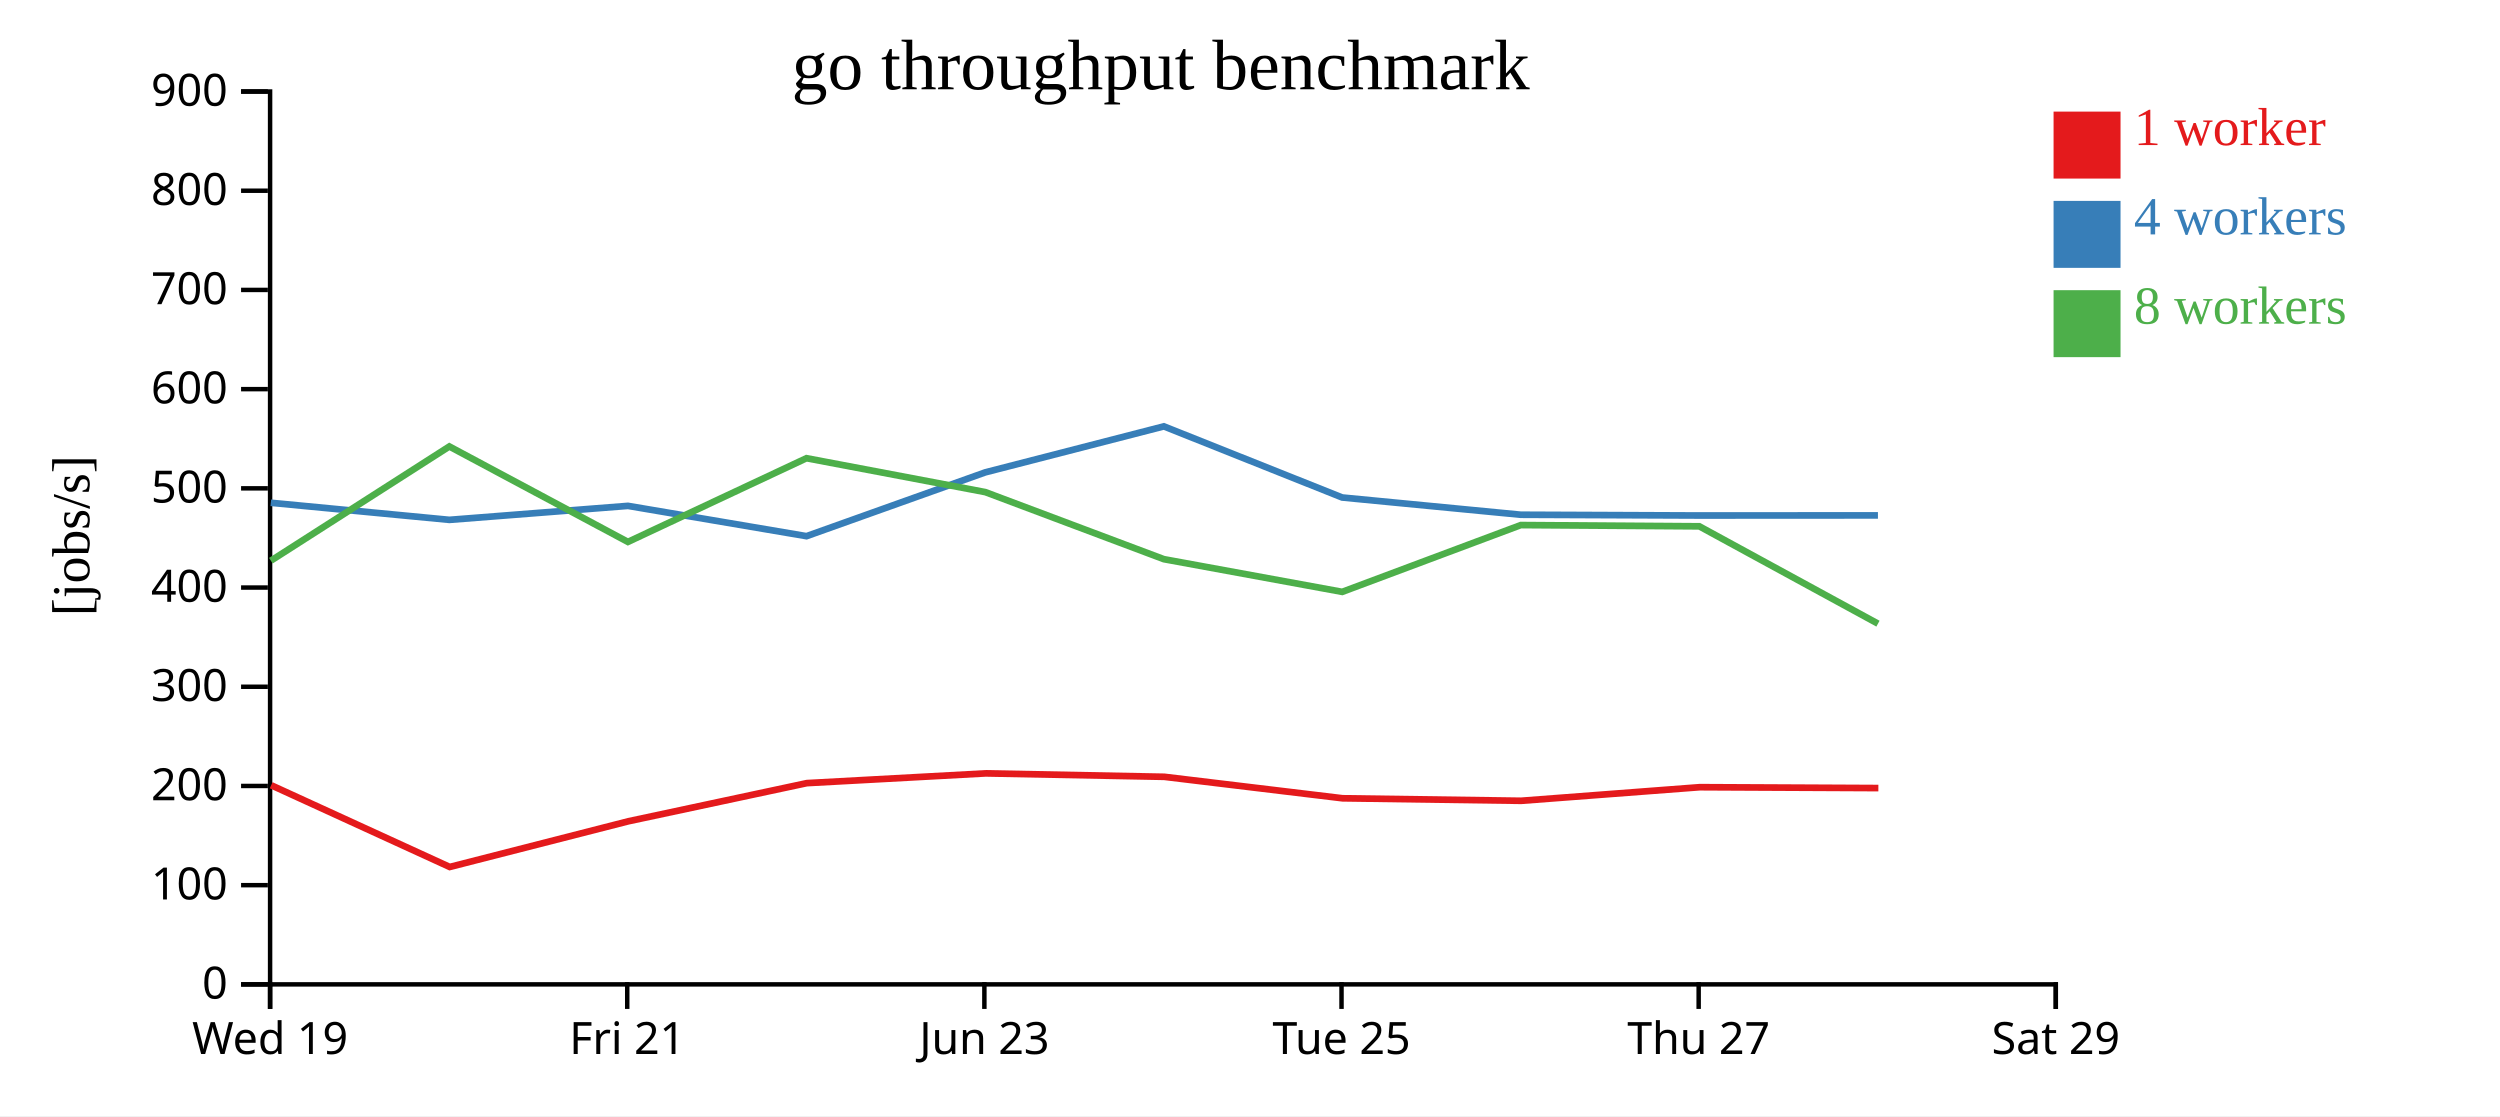
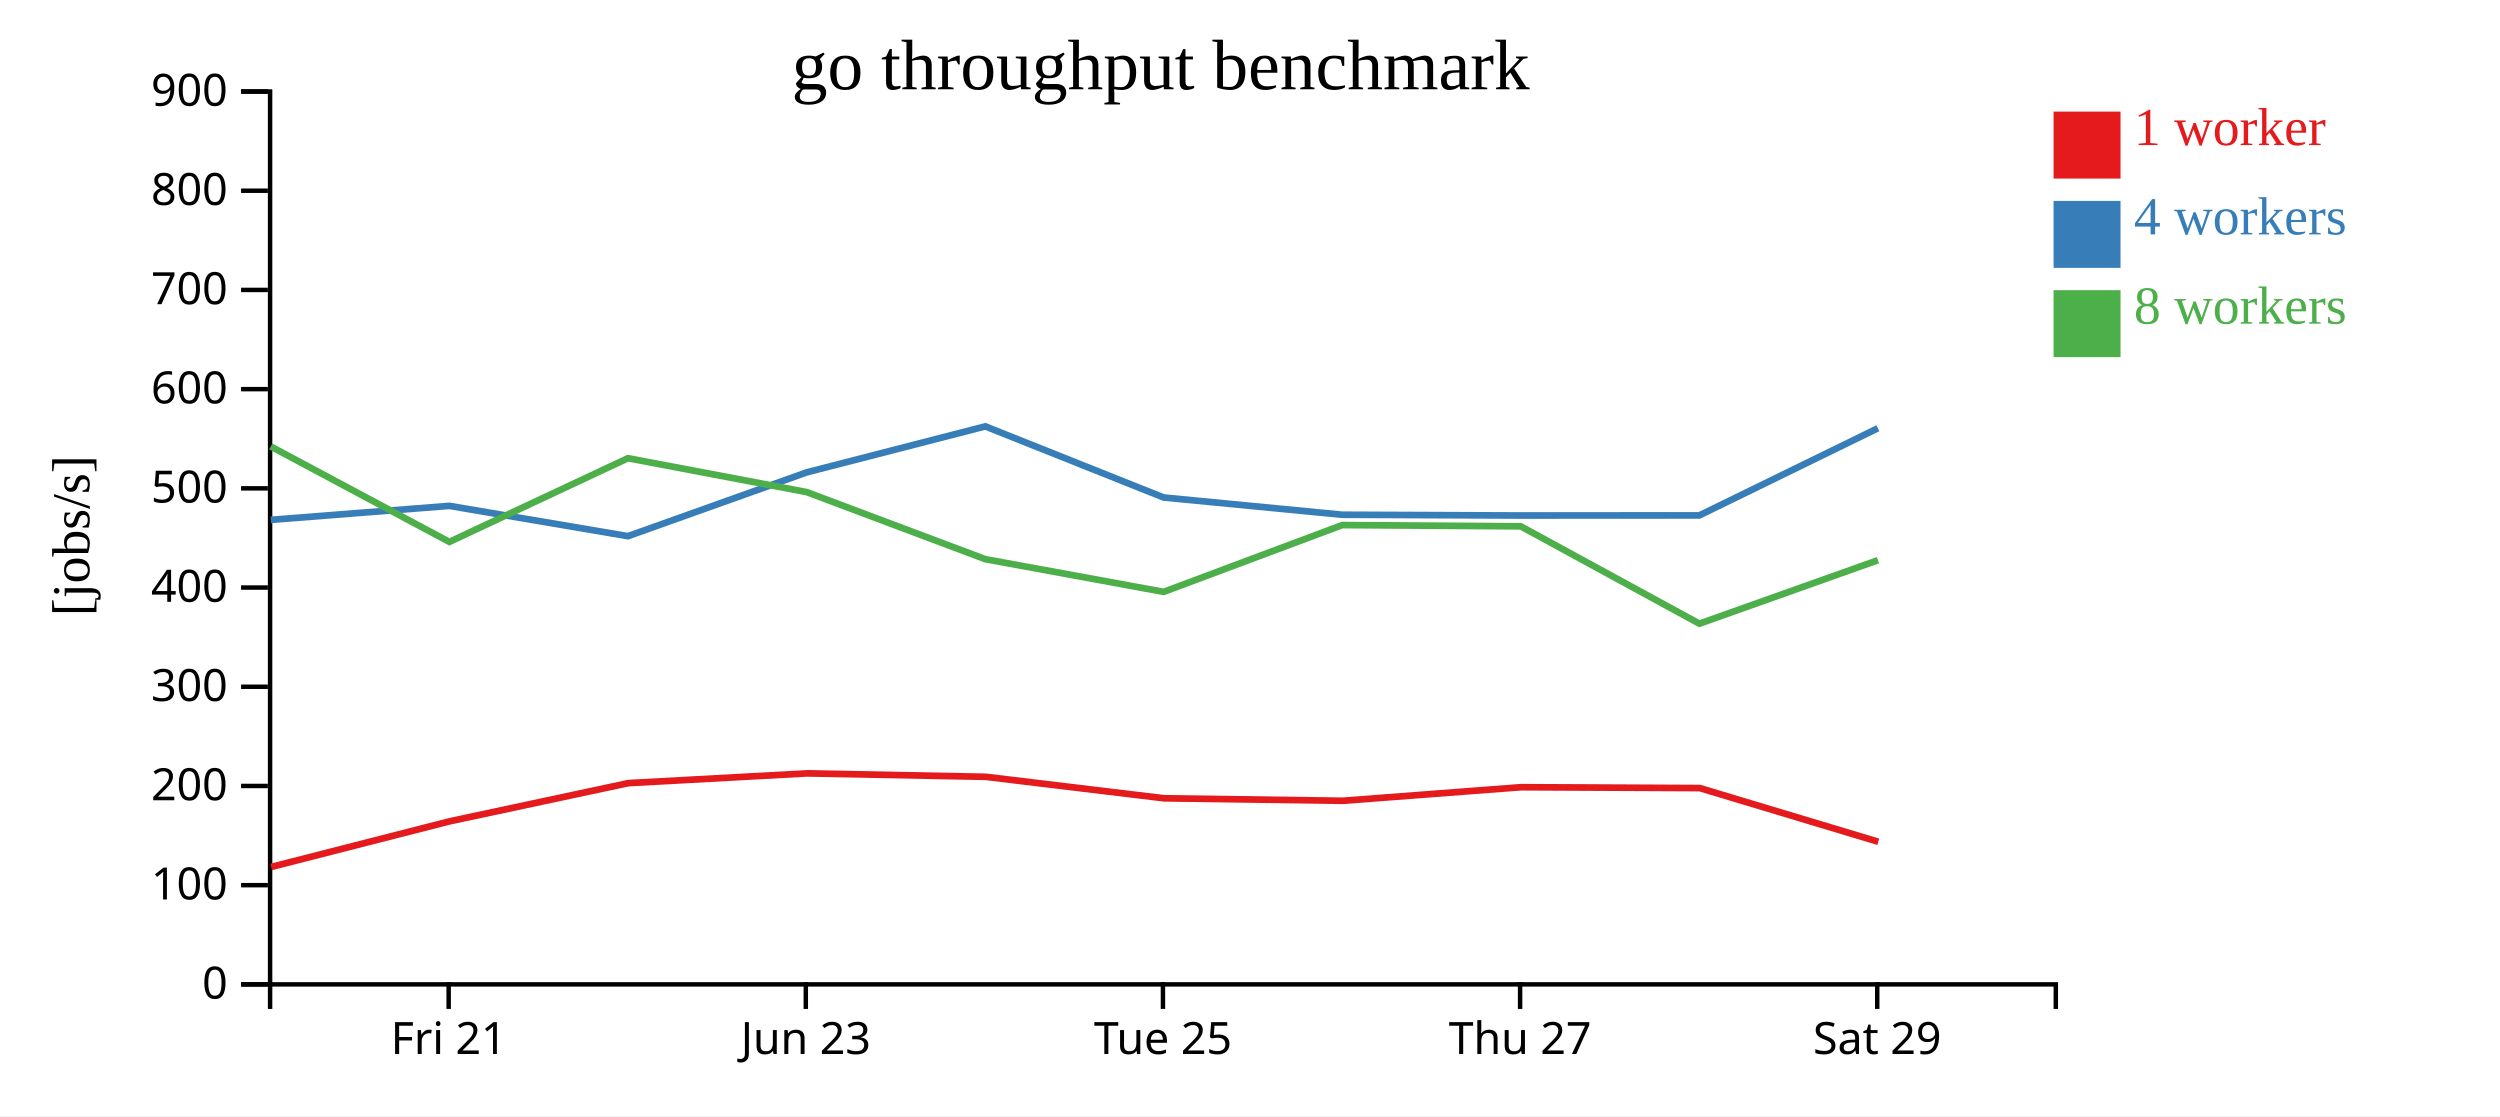
<svg xmlns="http://www.w3.org/2000/svg" width="560" height="250">
  <rect width="100%" height="100%" fill="white" />
  <g transform="translate(60,20)">
    <g transform="translate(0,200)" fill="none" font-size="10" font-family="sans-serif" text-anchor="middle">
      <path class="domain" stroke="currentColor" d="M0.5,6V0.5H400.5V6" />
-       <g class="tick" opacity="1" transform="translate(0.5,0)">
-         <line stroke="currentColor" y2="6" />
-         <text fill="currentColor" y="9" dy="0.71em">Wed 19</text>
-       </g>
-       <g class="tick" opacity="1" transform="translate(80.5,0)">
+       <g class="tick" opacity="1" transform="translate(40.5,0)">
        <line stroke="currentColor" y2="6" />
        <text fill="currentColor" y="9" dy="0.71em">Fri 21</text>
      </g>
-       <g class="tick" opacity="1" transform="translate(160.5,0)">
+       <g class="tick" opacity="1" transform="translate(120.5,0)">
        <line stroke="currentColor" y2="6" />
        <text fill="currentColor" y="9" dy="0.71em">Jun 23</text>
      </g>
-       <g class="tick" opacity="1" transform="translate(240.5,0)">
+       <g class="tick" opacity="1" transform="translate(200.5,0)">
        <line stroke="currentColor" y2="6" />
        <text fill="currentColor" y="9" dy="0.71em">Tue 25</text>
      </g>
-       <g class="tick" opacity="1" transform="translate(320.5,0)">
+       <g class="tick" opacity="1" transform="translate(280.5,0)">
        <line stroke="currentColor" y2="6" />
        <text fill="currentColor" y="9" dy="0.71em">Thu 27</text>
      </g>
-       <g class="tick" opacity="1" transform="translate(400.5,0)">
+       <g class="tick" opacity="1" transform="translate(360.5,0)">
        <line stroke="currentColor" y2="6" />
        <text fill="currentColor" y="9" dy="0.71em">Sat 29</text>
      </g>
    </g>
    <g fill="none" font-size="10" font-family="sans-serif" text-anchor="end">
      <path class="domain" stroke="currentColor" d="M-6,200.5H0.5V0.5H-6" />
      <g class="tick" opacity="1" transform="translate(0,200.5)">
        <line stroke="currentColor" x2="-6" />
        <text fill="currentColor" x="-9" dy="0.32em">0</text>
      </g>
      <g class="tick" opacity="1" transform="translate(0,178.2778)">
        <line stroke="currentColor" x2="-6" />
        <text fill="currentColor" x="-9" dy="0.32em">100</text>
      </g>
      <g class="tick" opacity="1" transform="translate(0,156.0556)">
        <line stroke="currentColor" x2="-6" />
        <text fill="currentColor" x="-9" dy="0.32em">200</text>
      </g>
      <g class="tick" opacity="1" transform="translate(0,133.8333)">
        <line stroke="currentColor" x2="-6" />
        <text fill="currentColor" x="-9" dy="0.32em">300</text>
      </g>
      <g class="tick" opacity="1" transform="translate(0,111.6111)">
        <line stroke="currentColor" x2="-6" />
        <text fill="currentColor" x="-9" dy="0.32em">400</text>
      </g>
      <g class="tick" opacity="1" transform="translate(0,89.38889)">
        <line stroke="currentColor" x2="-6" />
        <text fill="currentColor" x="-9" dy="0.32em">500</text>
      </g>
      <g class="tick" opacity="1" transform="translate(0,67.16667)">
        <line stroke="currentColor" x2="-6" />
        <text fill="currentColor" x="-9" dy="0.32em">600</text>
      </g>
      <g class="tick" opacity="1" transform="translate(0,44.94444)">
        <line stroke="currentColor" x2="-6" />
        <text fill="currentColor" x="-9" dy="0.32em">700</text>
      </g>
      <g class="tick" opacity="1" transform="translate(0,22.72222)">
        <line stroke="currentColor" x2="-6" />
        <text fill="currentColor" x="-9" dy="0.32em">800</text>
      </g>
      <g class="tick" opacity="1" transform="translate(0,0.5)">
        <line stroke="currentColor" x2="-6" />
        <text fill="currentColor" x="-9" dy="0.32em">900</text>
      </g>
    </g>
    <text text-anchor="middle" style="font-size: 12px" transform="rotate(-90)" y="-40" x="-100">[jobs/s]</text>
    <text text-anchor="middle" style="font-size: 16px" y="0" x="200">go throughput benchmark</text>
-     <path class="line" fill="none" stroke="#e41a1c" stroke-width="1.5" d="M0.74,155.891L40.735,174.202L80.75,163.966L120.727,155.422L160.801,153.236L200.801,154.006L240.737,158.817L280.736,159.378L320.744,156.333L360.754,156.529" />
-     <path class="line" fill="none" stroke="#377eb8" stroke-width="1.5" d="M0.66,92.62L40.659,96.448L80.663,93.316L120.659,100.102L160.71,85.806L200.701,75.506L240.653,91.44L280.651,95.302L320.65,95.474L360.66,95.449" />
-     <path class="line" fill="none" stroke="#4daf4a" stroke-width="1.5" d="M0.671,105.598L40.652,80.01L80.654,101.388L120.649,82.639L160.713,90.234L200.705,105.256L240.652,112.58L280.663,97.617L320.656,97.899L360.665,119.703" />
+     <path class="line" fill="none" stroke="#e41a1c" stroke-width="1.5" d="M0.735,174.202L40.75,163.966L80.727,155.422L120.801,153.236L160.801,154.006L200.737,158.817L240.736,159.378L280.744,156.333L320.754,156.529L360.725,168.557" />
+     <path class="line" fill="none" stroke="#377eb8" stroke-width="1.5" d="M0.659,96.448L40.663,93.316L80.659,100.102L120.71,85.806L160.701,75.506L200.653,91.44L240.651,95.302L280.65,95.474L320.66,95.449L360.647,75.923" />
+     <path class="line" fill="none" stroke="#4daf4a" stroke-width="1.5" d="M0.652,80.01L40.654,101.388L80.649,82.639L120.713,90.234L160.705,105.256L200.652,112.58L240.663,97.617L280.656,97.899L320.665,119.703L360.671,105.478" />
    <rect class="dot" x="400" y="5" width="15" height="15" style="fill: #e41a1c;" />
    <rect class="dot" x="400" y="25" width="15" height="15" style="fill: #377eb8;" />
    <rect class="dot" x="400" y="45" width="15" height="15" style="fill: #4daf4a;" />
    <text class="label" x="418" y="12.5" style="fill: #e41a1c; alignment-baseline: middle;" text-anchor="left">1 worker</text>
    <text class="label" x="418" y="32.5" style="fill: #377eb8; alignment-baseline: middle;" text-anchor="left">4 workers</text>
    <text class="label" x="418" y="52.5" style="fill: #4daf4a; alignment-baseline: middle;" text-anchor="left">8 workers</text>
  </g>
</svg>
